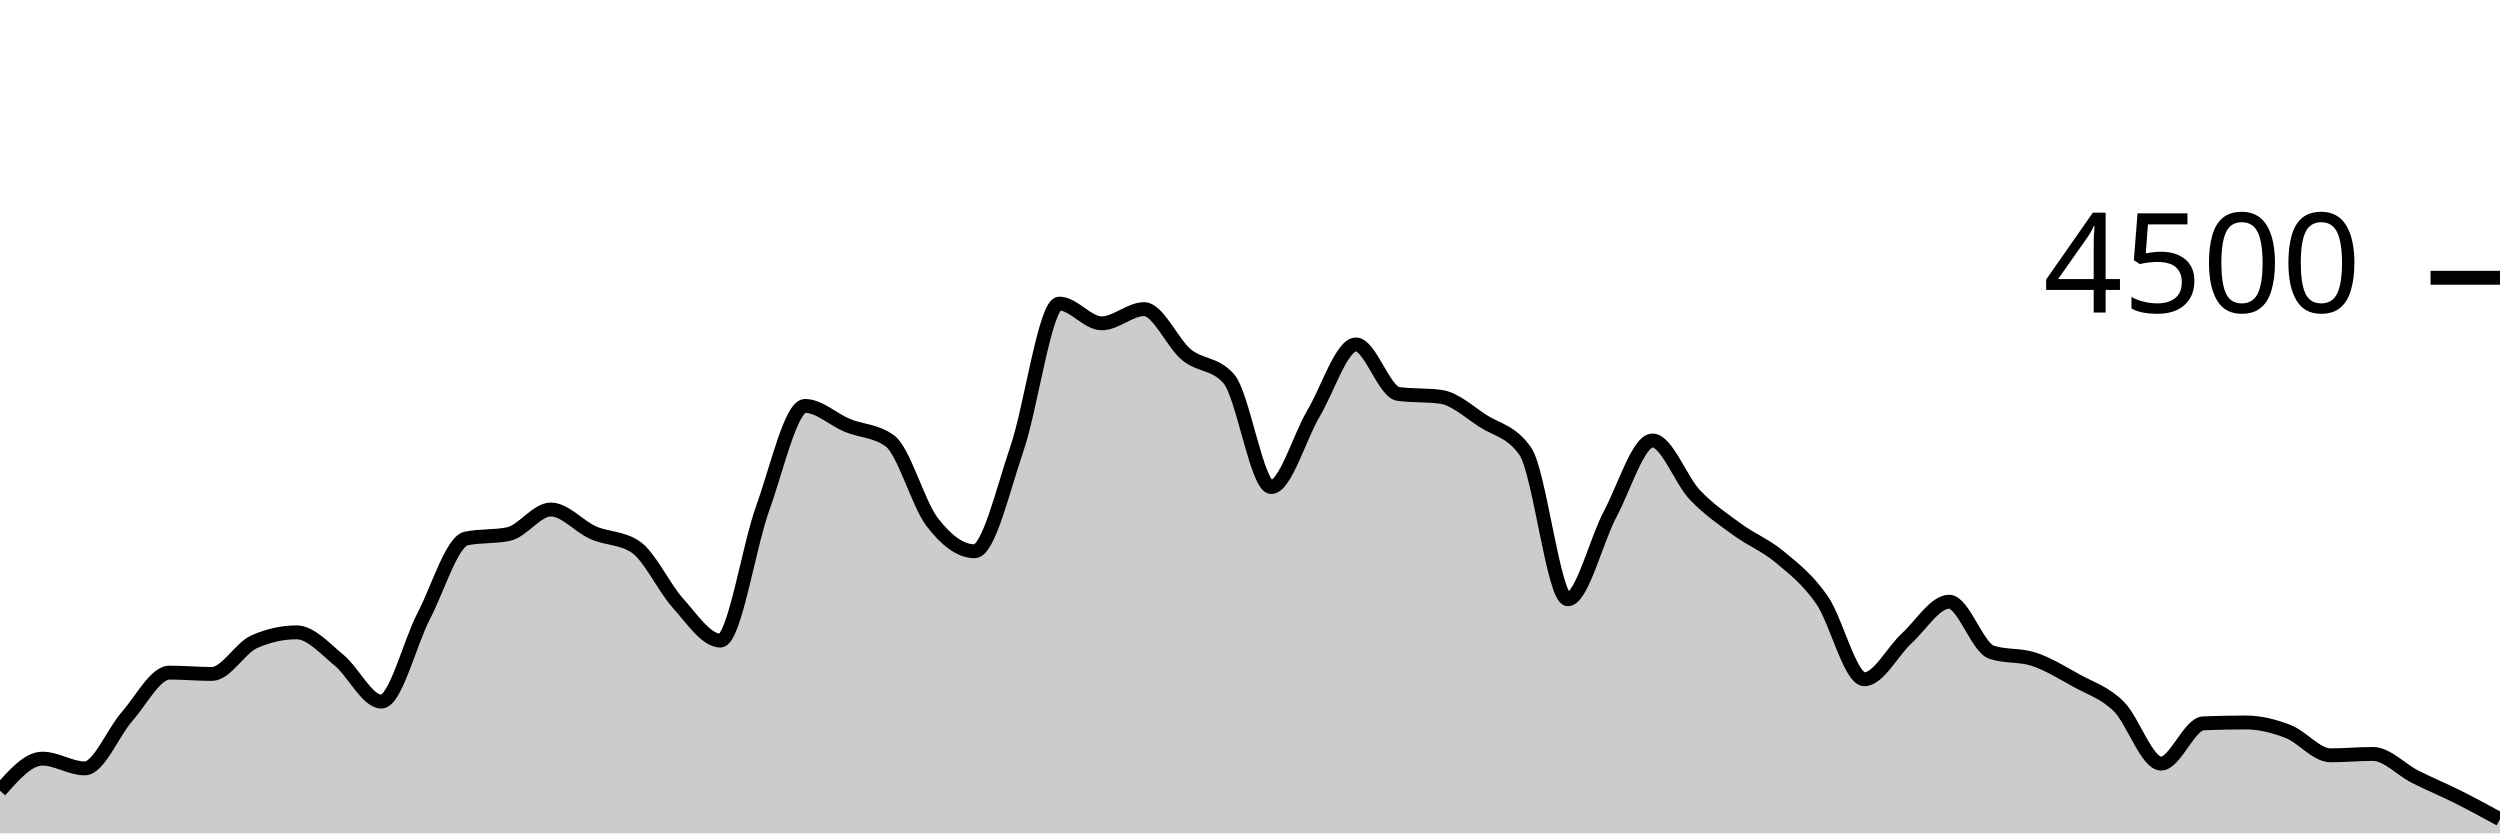
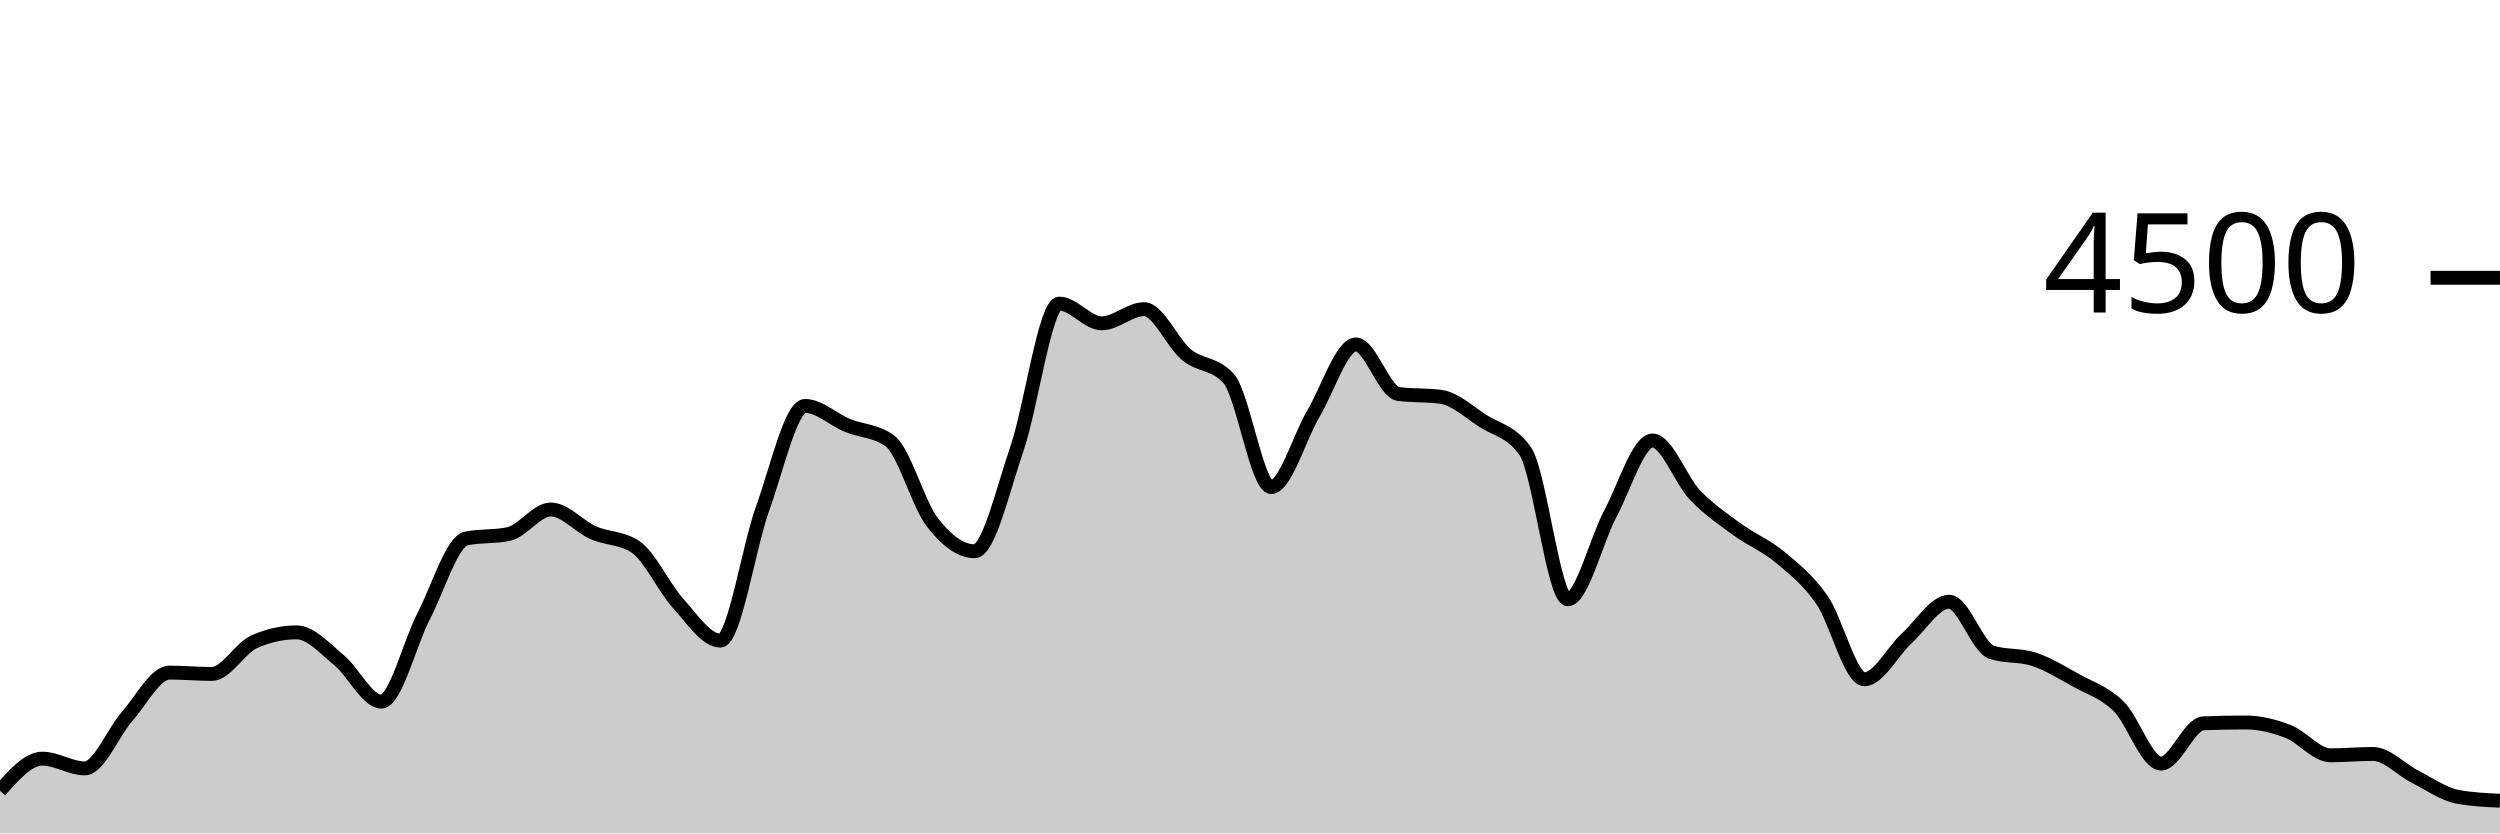
<svg xmlns="http://www.w3.org/2000/svg" viewBox="0 0 180 60">
  <g transform="translate(0,20)">
-     <path class="area" fill="rgba(0, 0, 0, 0.2)" d="M0,36.933C1.017,35.778,2.034,34.622,3.051,34.622C4.068,34.622,5.085,35.324,6.102,35.324C7.119,35.324,8.136,32.732,9.153,31.582C10.169,30.433,11.186,28.427,12.203,28.427C13.22,28.427,14.237,28.524,15.254,28.524C16.271,28.524,17.288,26.655,18.305,26.204C19.322,25.754,20.339,25.529,21.356,25.529C22.373,25.529,23.39,26.698,24.407,27.529C25.424,28.36,26.441,30.516,27.458,30.516C28.475,30.516,29.492,26.313,30.508,24.356C31.525,22.399,32.542,18.987,33.559,18.773C34.576,18.56,35.593,18.667,36.61,18.453C37.627,18.24,38.644,16.684,39.661,16.684C40.678,16.684,41.695,17.907,42.712,18.356C43.729,18.804,44.746,18.696,45.763,19.378C46.78,20.059,47.797,22.307,48.814,23.431C49.831,24.556,50.847,26.124,51.864,26.124C52.881,26.124,53.898,19.403,54.915,16.587C55.932,13.77,56.949,9.227,57.966,9.227C58.983,9.227,60,10.212,61.017,10.631C62.034,11.05,63.051,11.001,64.068,11.742C65.085,12.483,66.102,16.267,67.119,17.591C68.136,18.916,69.153,19.689,70.169,19.689C71.186,19.689,72.203,15.274,73.22,12.302C74.237,9.33,75.254,1.858,76.271,1.858C77.288,1.858,78.305,3.28,79.322,3.28C80.339,3.28,81.356,2.258,82.373,2.258C83.39,2.258,84.407,4.702,85.424,5.538C86.441,6.373,87.458,6.116,88.475,7.271C89.492,8.427,90.508,15.067,91.525,15.067C92.542,15.067,93.559,11.471,94.576,9.76C95.593,8.049,96.61,4.8,97.627,4.8C98.644,4.8,99.661,8.228,100.678,8.364C101.695,8.501,102.712,8.433,103.729,8.569C104.746,8.705,105.763,9.655,106.78,10.311C107.797,10.967,108.814,11.043,109.831,12.507C110.847,13.97,111.864,23.147,112.881,23.147C113.898,23.147,114.915,18.919,115.932,17.013C116.949,15.108,117.966,11.716,118.983,11.716C120,11.716,121.017,14.567,122.034,15.636C123.051,16.704,124.068,17.381,125.085,18.124C126.102,18.868,127.119,19.252,128.136,20.098C129.153,20.944,130.169,21.732,131.186,23.2C132.203,24.668,133.22,28.907,134.237,28.907C135.254,28.907,136.271,26.886,137.288,25.956C138.305,25.025,139.322,23.324,140.339,23.324C141.356,23.324,142.373,26.622,143.39,26.96C144.407,27.298,145.424,27.129,146.441,27.467C147.458,27.804,148.475,28.431,149.492,28.996C150.508,29.56,151.525,29.856,152.542,30.853C153.559,31.85,154.576,34.978,155.593,34.978C156.61,34.978,157.627,32.121,158.644,32.08C159.661,32.039,160.678,32.018,161.695,32.018C162.712,32.018,163.729,32.273,164.746,32.667C165.763,33.061,166.78,34.382,167.797,34.382C168.814,34.382,169.831,34.284,170.847,34.284C171.864,34.284,172.881,35.415,173.898,35.929C174.915,36.443,175.932,36.859,176.949,37.369C177.966,37.879,178.983,38.433,180,38.987L180,40C178.983,40,177.966,40,176.949,40C175.932,40,174.915,40,173.898,40C172.881,40,171.864,40,170.847,40C169.831,40,168.814,40,167.797,40C166.78,40,165.763,40,164.746,40C163.729,40,162.712,40,161.695,40C160.678,40,159.661,40,158.644,40C157.627,40,156.61,40,155.593,40C154.576,40,153.559,40,152.542,40C151.525,40,150.508,40,149.492,40C148.475,40,147.458,40,146.441,40C145.424,40,144.407,40,143.39,40C142.373,40,141.356,40,140.339,40C139.322,40,138.305,40,137.288,40C136.271,40,135.254,40,134.237,40C133.22,40,132.203,40,131.186,40C130.169,40,129.153,40,128.136,40C127.119,40,126.102,40,125.085,40C124.068,40,123.051,40,122.034,40C121.017,40,120,40,118.983,40C117.966,40,116.949,40,115.932,40C114.915,40,113.898,40,112.881,40C111.864,40,110.847,40,109.831,40C108.814,40,107.797,40,106.78,40C105.763,40,104.746,40,103.729,40C102.712,40,101.695,40,100.678,40C99.661,40,98.644,40,97.627,40C96.61,40,95.593,40,94.576,40C93.559,40,92.542,40,91.525,40C90.508,40,89.492,40,88.475,40C87.458,40,86.441,40,85.424,40C84.407,40,83.39,40,82.373,40C81.356,40,80.339,40,79.322,40C78.305,40,77.288,40,76.271,40C75.254,40,74.237,40,73.22,40C72.203,40,71.186,40,70.169,40C69.153,40,68.136,40,67.119,40C66.102,40,65.085,40,64.068,40C63.051,40,62.034,40,61.017,40C60,40,58.983,40,57.966,40C56.949,40,55.932,40,54.915,40C53.898,40,52.881,40,51.864,40C50.847,40,49.831,40,48.814,40C47.797,40,46.78,40,45.763,40C44.746,40,43.729,40,42.712,40C41.695,40,40.678,40,39.661,40C38.644,40,37.627,40,36.61,40C35.593,40,34.576,40,33.559,40C32.542,40,31.525,40,30.508,40C29.492,40,28.475,40,27.458,40C26.441,40,25.424,40,24.407,40C23.39,40,22.373,40,21.356,40C20.339,40,19.322,40,18.305,40C17.288,40,16.271,40,15.254,40C14.237,40,13.22,40,12.203,40C11.186,40,10.169,40,9.153,40C8.136,40,7.119,40,6.102,40C5.085,40,4.068,40,3.051,40C2.034,40,1.017,40,0,40Z" />
-     <path class="line" stroke="black" fill="none" d="M0,36.933C1.017,35.778,2.034,34.622,3.051,34.622C4.068,34.622,5.085,35.324,6.102,35.324C7.119,35.324,8.136,32.732,9.153,31.582C10.169,30.433,11.186,28.427,12.203,28.427C13.22,28.427,14.237,28.524,15.254,28.524C16.271,28.524,17.288,26.655,18.305,26.204C19.322,25.754,20.339,25.529,21.356,25.529C22.373,25.529,23.39,26.698,24.407,27.529C25.424,28.36,26.441,30.516,27.458,30.516C28.475,30.516,29.492,26.313,30.508,24.356C31.525,22.399,32.542,18.987,33.559,18.773C34.576,18.56,35.593,18.667,36.61,18.453C37.627,18.24,38.644,16.684,39.661,16.684C40.678,16.684,41.695,17.907,42.712,18.356C43.729,18.804,44.746,18.696,45.763,19.378C46.78,20.059,47.797,22.307,48.814,23.431C49.831,24.556,50.847,26.124,51.864,26.124C52.881,26.124,53.898,19.403,54.915,16.587C55.932,13.77,56.949,9.227,57.966,9.227C58.983,9.227,60,10.212,61.017,10.631C62.034,11.05,63.051,11.001,64.068,11.742C65.085,12.483,66.102,16.267,67.119,17.591C68.136,18.916,69.153,19.689,70.169,19.689C71.186,19.689,72.203,15.274,73.22,12.302C74.237,9.33,75.254,1.858,76.271,1.858C77.288,1.858,78.305,3.28,79.322,3.28C80.339,3.28,81.356,2.258,82.373,2.258C83.39,2.258,84.407,4.702,85.424,5.538C86.441,6.373,87.458,6.116,88.475,7.271C89.492,8.427,90.508,15.067,91.525,15.067C92.542,15.067,93.559,11.471,94.576,9.76C95.593,8.049,96.61,4.8,97.627,4.8C98.644,4.8,99.661,8.228,100.678,8.364C101.695,8.501,102.712,8.433,103.729,8.569C104.746,8.705,105.763,9.655,106.78,10.311C107.797,10.967,108.814,11.043,109.831,12.507C110.847,13.97,111.864,23.147,112.881,23.147C113.898,23.147,114.915,18.919,115.932,17.013C116.949,15.108,117.966,11.716,118.983,11.716C120,11.716,121.017,14.567,122.034,15.636C123.051,16.704,124.068,17.381,125.085,18.124C126.102,18.868,127.119,19.252,128.136,20.098C129.153,20.944,130.169,21.732,131.186,23.2C132.203,24.668,133.22,28.907,134.237,28.907C135.254,28.907,136.271,26.886,137.288,25.956C138.305,25.025,139.322,23.324,140.339,23.324C141.356,23.324,142.373,26.622,143.39,26.96C144.407,27.298,145.424,27.129,146.441,27.467C147.458,27.804,148.475,28.431,149.492,28.996C150.508,29.56,151.525,29.856,152.542,30.853C153.559,31.85,154.576,34.978,155.593,34.978C156.61,34.978,157.627,32.121,158.644,32.08C159.661,32.039,160.678,32.018,161.695,32.018C162.712,32.018,163.729,32.273,164.746,32.667C165.763,33.061,166.78,34.382,167.797,34.382C168.814,34.382,169.831,34.284,170.847,34.284C171.864,34.284,172.881,35.415,173.898,35.929C174.915,36.443,175.932,36.859,176.949,37.369C177.966,37.879,178.983,38.433,180,38.987" />
+     <path class="area" fill="rgba(0, 0, 0, 0.2)" d="M0,36.933C1.017,35.778,2.034,34.622,3.051,34.622C4.068,34.622,5.085,35.324,6.102,35.324C7.119,35.324,8.136,32.732,9.153,31.582C10.169,30.433,11.186,28.427,12.203,28.427C13.22,28.427,14.237,28.524,15.254,28.524C16.271,28.524,17.288,26.655,18.305,26.204C19.322,25.754,20.339,25.529,21.356,25.529C22.373,25.529,23.39,26.698,24.407,27.529C25.424,28.36,26.441,30.516,27.458,30.516C28.475,30.516,29.492,26.313,30.508,24.356C31.525,22.399,32.542,18.987,33.559,18.773C34.576,18.56,35.593,18.667,36.61,18.453C37.627,18.24,38.644,16.684,39.661,16.684C40.678,16.684,41.695,17.907,42.712,18.356C43.729,18.804,44.746,18.696,45.763,19.378C46.78,20.059,47.797,22.307,48.814,23.431C49.831,24.556,50.847,26.124,51.864,26.124C52.881,26.124,53.898,19.403,54.915,16.587C55.932,13.77,56.949,9.227,57.966,9.227C58.983,9.227,60,10.212,61.017,10.631C62.034,11.05,63.051,11.001,64.068,11.742C65.085,12.483,66.102,16.267,67.119,17.591C68.136,18.916,69.153,19.689,70.169,19.689C71.186,19.689,72.203,15.274,73.22,12.302C74.237,9.33,75.254,1.858,76.271,1.858C77.288,1.858,78.305,3.28,79.322,3.28C80.339,3.28,81.356,2.258,82.373,2.258C83.39,2.258,84.407,4.702,85.424,5.538C86.441,6.373,87.458,6.116,88.475,7.271C89.492,8.427,90.508,15.067,91.525,15.067C92.542,15.067,93.559,11.471,94.576,9.76C95.593,8.049,96.61,4.8,97.627,4.8C98.644,4.8,99.661,8.228,100.678,8.364C101.695,8.501,102.712,8.433,103.729,8.569C104.746,8.705,105.763,9.655,106.78,10.311C107.797,10.967,108.814,11.043,109.831,12.507C110.847,13.97,111.864,23.147,112.881,23.147C113.898,23.147,114.915,18.919,115.932,17.013C116.949,15.108,117.966,11.716,118.983,11.716C120,11.716,121.017,14.567,122.034,15.636C123.051,16.704,124.068,17.381,125.085,18.124C126.102,18.868,127.119,19.252,128.136,20.098C129.153,20.944,130.169,21.732,131.186,23.2C132.203,24.668,133.22,28.907,134.237,28.907C135.254,28.907,136.271,26.886,137.288,25.956C138.305,25.025,139.322,23.324,140.339,23.324C141.356,23.324,142.373,26.622,143.39,26.96C144.407,27.298,145.424,27.129,146.441,27.467C147.458,27.804,148.475,28.431,149.492,28.996C150.508,29.56,151.525,29.856,152.542,30.853C153.559,31.85,154.576,34.978,155.593,34.978C156.61,34.978,157.627,32.121,158.644,32.08C159.661,32.039,160.678,32.018,161.695,32.018C162.712,32.018,163.729,32.273,164.746,32.667C165.763,33.061,166.78,34.382,167.797,34.382C168.814,34.382,169.831,34.284,170.847,34.284C171.864,34.284,172.881,35.415,173.898,35.929C174.915,36.443,175.932,37.179,176.949,37.369C177.966,37.559,178.983,37.606,180,37.653L180,40C178.983,40,177.966,40,176.949,40C175.932,40,174.915,40,173.898,40C172.881,40,171.864,40,170.847,40C169.831,40,168.814,40,167.797,40C166.78,40,165.763,40,164.746,40C163.729,40,162.712,40,161.695,40C160.678,40,159.661,40,158.644,40C157.627,40,156.61,40,155.593,40C154.576,40,153.559,40,152.542,40C151.525,40,150.508,40,149.492,40C148.475,40,147.458,40,146.441,40C145.424,40,144.407,40,143.39,40C142.373,40,141.356,40,140.339,40C139.322,40,138.305,40,137.288,40C136.271,40,135.254,40,134.237,40C133.22,40,132.203,40,131.186,40C130.169,40,129.153,40,128.136,40C127.119,40,126.102,40,125.085,40C124.068,40,123.051,40,122.034,40C121.017,40,120,40,118.983,40C117.966,40,116.949,40,115.932,40C114.915,40,113.898,40,112.881,40C111.864,40,110.847,40,109.831,40C108.814,40,107.797,40,106.78,40C105.763,40,104.746,40,103.729,40C102.712,40,101.695,40,100.678,40C99.661,40,98.644,40,97.627,40C96.61,40,95.593,40,94.576,40C93.559,40,92.542,40,91.525,40C90.508,40,89.492,40,88.475,40C87.458,40,86.441,40,85.424,40C84.407,40,83.39,40,82.373,40C81.356,40,80.339,40,79.322,40C78.305,40,77.288,40,76.271,40C75.254,40,74.237,40,73.22,40C72.203,40,71.186,40,70.169,40C69.153,40,68.136,40,67.119,40C66.102,40,65.085,40,64.068,40C63.051,40,62.034,40,61.017,40C60,40,58.983,40,57.966,40C56.949,40,55.932,40,54.915,40C53.898,40,52.881,40,51.864,40C50.847,40,49.831,40,48.814,40C47.797,40,46.78,40,45.763,40C44.746,40,43.729,40,42.712,40C41.695,40,40.678,40,39.661,40C38.644,40,37.627,40,36.61,40C35.593,40,34.576,40,33.559,40C32.542,40,31.525,40,30.508,40C29.492,40,28.475,40,27.458,40C26.441,40,25.424,40,24.407,40C23.39,40,22.373,40,21.356,40C20.339,40,19.322,40,18.305,40C17.288,40,16.271,40,15.254,40C14.237,40,13.22,40,12.203,40C11.186,40,10.169,40,9.153,40C8.136,40,7.119,40,6.102,40C5.085,40,4.068,40,3.051,40C2.034,40,1.017,40,0,40Z" />
+     <path class="line" stroke="black" fill="none" d="M0,36.933C1.017,35.778,2.034,34.622,3.051,34.622C4.068,34.622,5.085,35.324,6.102,35.324C7.119,35.324,8.136,32.732,9.153,31.582C10.169,30.433,11.186,28.427,12.203,28.427C13.22,28.427,14.237,28.524,15.254,28.524C16.271,28.524,17.288,26.655,18.305,26.204C19.322,25.754,20.339,25.529,21.356,25.529C22.373,25.529,23.39,26.698,24.407,27.529C25.424,28.36,26.441,30.516,27.458,30.516C28.475,30.516,29.492,26.313,30.508,24.356C31.525,22.399,32.542,18.987,33.559,18.773C34.576,18.56,35.593,18.667,36.61,18.453C37.627,18.24,38.644,16.684,39.661,16.684C40.678,16.684,41.695,17.907,42.712,18.356C43.729,18.804,44.746,18.696,45.763,19.378C46.78,20.059,47.797,22.307,48.814,23.431C49.831,24.556,50.847,26.124,51.864,26.124C52.881,26.124,53.898,19.403,54.915,16.587C55.932,13.77,56.949,9.227,57.966,9.227C58.983,9.227,60,10.212,61.017,10.631C62.034,11.05,63.051,11.001,64.068,11.742C65.085,12.483,66.102,16.267,67.119,17.591C68.136,18.916,69.153,19.689,70.169,19.689C71.186,19.689,72.203,15.274,73.22,12.302C74.237,9.33,75.254,1.858,76.271,1.858C77.288,1.858,78.305,3.28,79.322,3.28C80.339,3.28,81.356,2.258,82.373,2.258C83.39,2.258,84.407,4.702,85.424,5.538C86.441,6.373,87.458,6.116,88.475,7.271C89.492,8.427,90.508,15.067,91.525,15.067C92.542,15.067,93.559,11.471,94.576,9.76C95.593,8.049,96.61,4.8,97.627,4.8C98.644,4.8,99.661,8.228,100.678,8.364C101.695,8.501,102.712,8.433,103.729,8.569C104.746,8.705,105.763,9.655,106.78,10.311C107.797,10.967,108.814,11.043,109.831,12.507C110.847,13.97,111.864,23.147,112.881,23.147C113.898,23.147,114.915,18.919,115.932,17.013C116.949,15.108,117.966,11.716,118.983,11.716C120,11.716,121.017,14.567,122.034,15.636C123.051,16.704,124.068,17.381,125.085,18.124C126.102,18.868,127.119,19.252,128.136,20.098C129.153,20.944,130.169,21.732,131.186,23.2C132.203,24.668,133.22,28.907,134.237,28.907C135.254,28.907,136.271,26.886,137.288,25.956C138.305,25.025,139.322,23.324,140.339,23.324C141.356,23.324,142.373,26.622,143.39,26.96C144.407,27.298,145.424,27.129,146.441,27.467C147.458,27.804,148.475,28.431,149.492,28.996C150.508,29.56,151.525,29.856,152.542,30.853C153.559,31.85,154.576,34.978,155.593,34.978C156.61,34.978,157.627,32.121,158.644,32.08C159.661,32.039,160.678,32.018,161.695,32.018C162.712,32.018,163.729,32.273,164.746,32.667C165.763,33.061,166.78,34.382,167.797,34.382C168.814,34.382,169.831,34.284,170.847,34.284C171.864,34.284,172.881,35.415,173.898,35.929C174.915,36.443,175.932,37.179,176.949,37.369C177.966,37.559,178.983,37.606,180,37.653" />
    <path class="axis-ceiling" stroke-width="1" stroke="black" fill="none" d="M175,0L180,0" />
    <text class="axis-ceiling-label" font-family="sans-serif" text-anchor="end" font-size="10px" x="170" y="2.5">4500</text>
  </g>
</svg>
